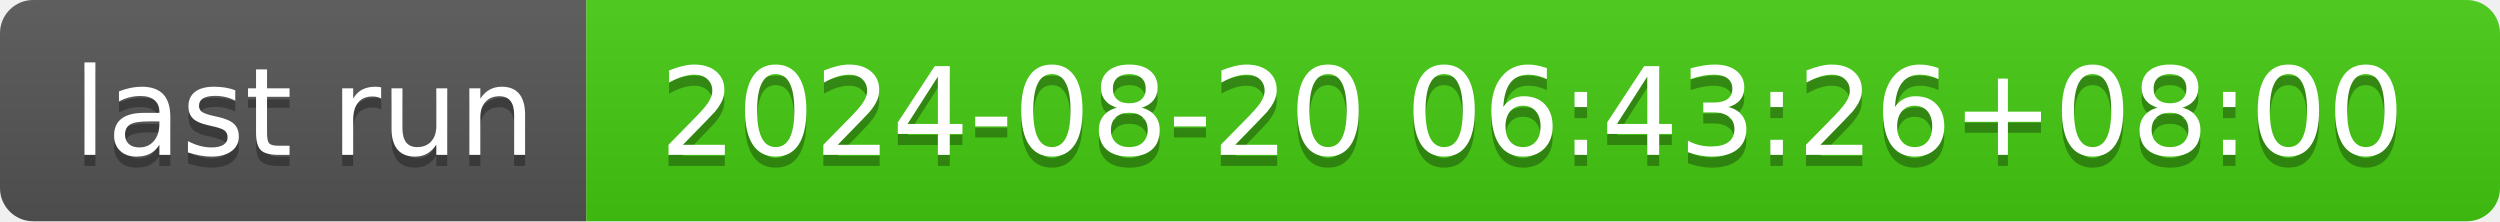
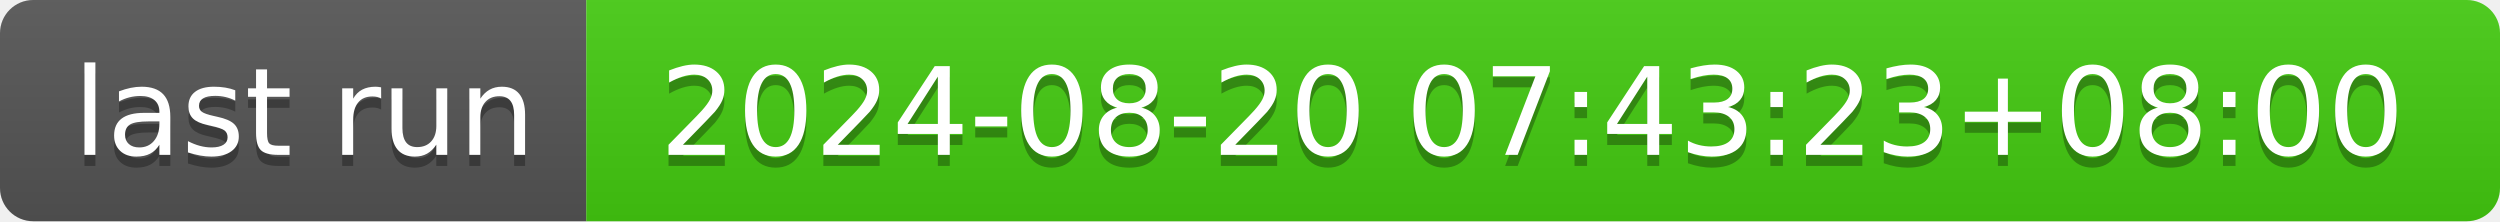
- <svg xmlns="http://www.w3.org/2000/svg" width="226" height="20" role="img" aria-label="last run: 2024-08-20 06:43:26+08:00">
+ <svg xmlns="http://www.w3.org/2000/svg" width="226" height="20" role="img" aria-label="last run: 2024-08-20 07:43:23+08:00">
  <linearGradient id="s" x2="0" y2="100%">
    <stop offset="0" stop-color="#bbb" stop-opacity=".1" />
    <stop offset="1" stop-opacity=".1" />
  </linearGradient>
  <clipPath id="r">
    <rect width="226" height="20" rx="3" fill="#fff" />
  </clipPath>
  <g clip-path="url(#r)">
    <rect width="53" height="20" fill="#555" />
    <rect x="53" width="173" height="20" fill="#4c1" />
    <rect width="226" height="20" fill="url(#s)" />
  </g>
  <g fill="#fff" text-anchor="middle" font-family="Verdana,Geneva,DejaVu Sans,sans-serif" text-rendering="geometricPrecision" font-size="110">
    <text aria-hidden="true" x="275" y="150" fill="#010101" fill-opacity=".3" transform="scale(.1)" textLength="430">last run</text>
    <text x="275" y="140" transform="scale(.1)" fill="#fff" textLength="430">last run</text>
-     <text aria-hidden="true" x="1385" y="150" fill="#010101" fill-opacity=".3" transform="scale(.1)" textLength="1630">2024-08-20 06:43:26+08:00</text>
-     <text x="1385" y="140" transform="scale(.1)" fill="#fff" textLength="1630">2024-08-20 06:43:26+08:00</text>
+     <text aria-hidden="true" x="1385" y="150" fill="#010101" fill-opacity=".3" transform="scale(.1)" textLength="1630">2024-08-20 07:43:23+08:00</text>
+     <text x="1385" y="140" transform="scale(.1)" fill="#fff" textLength="1630">2024-08-20 07:43:23+08:00</text>
  </g>
</svg>
